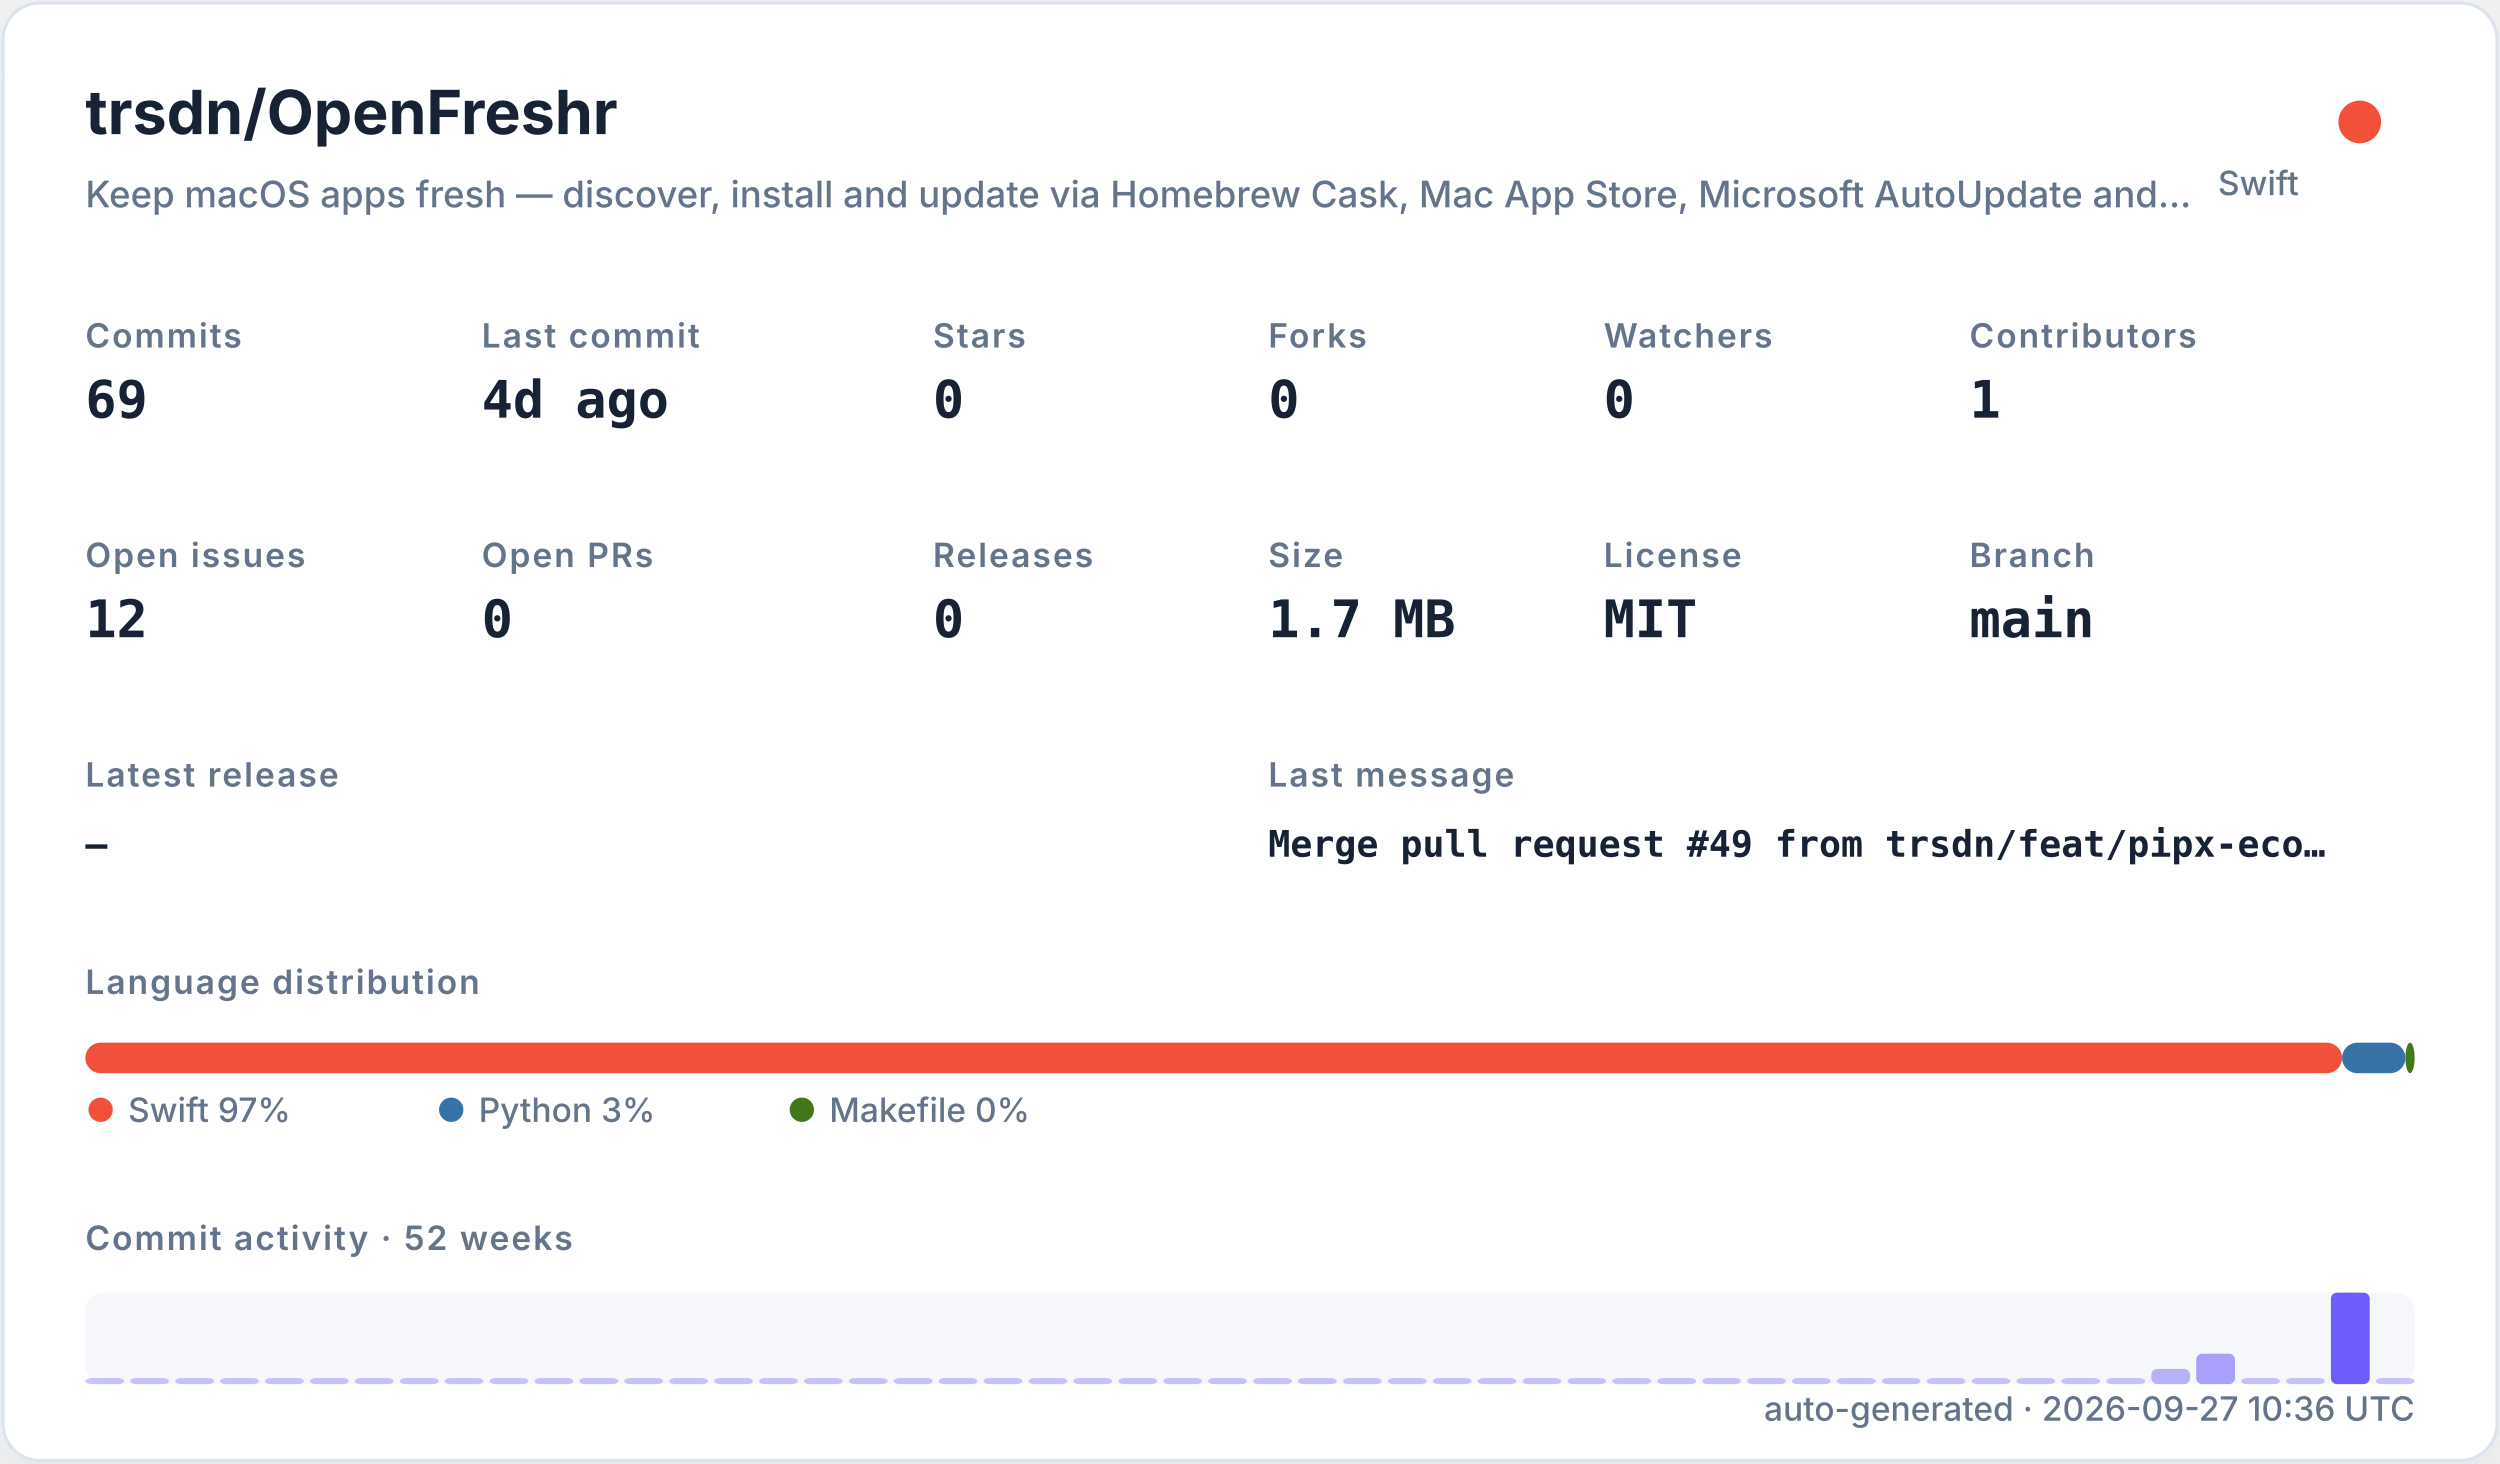
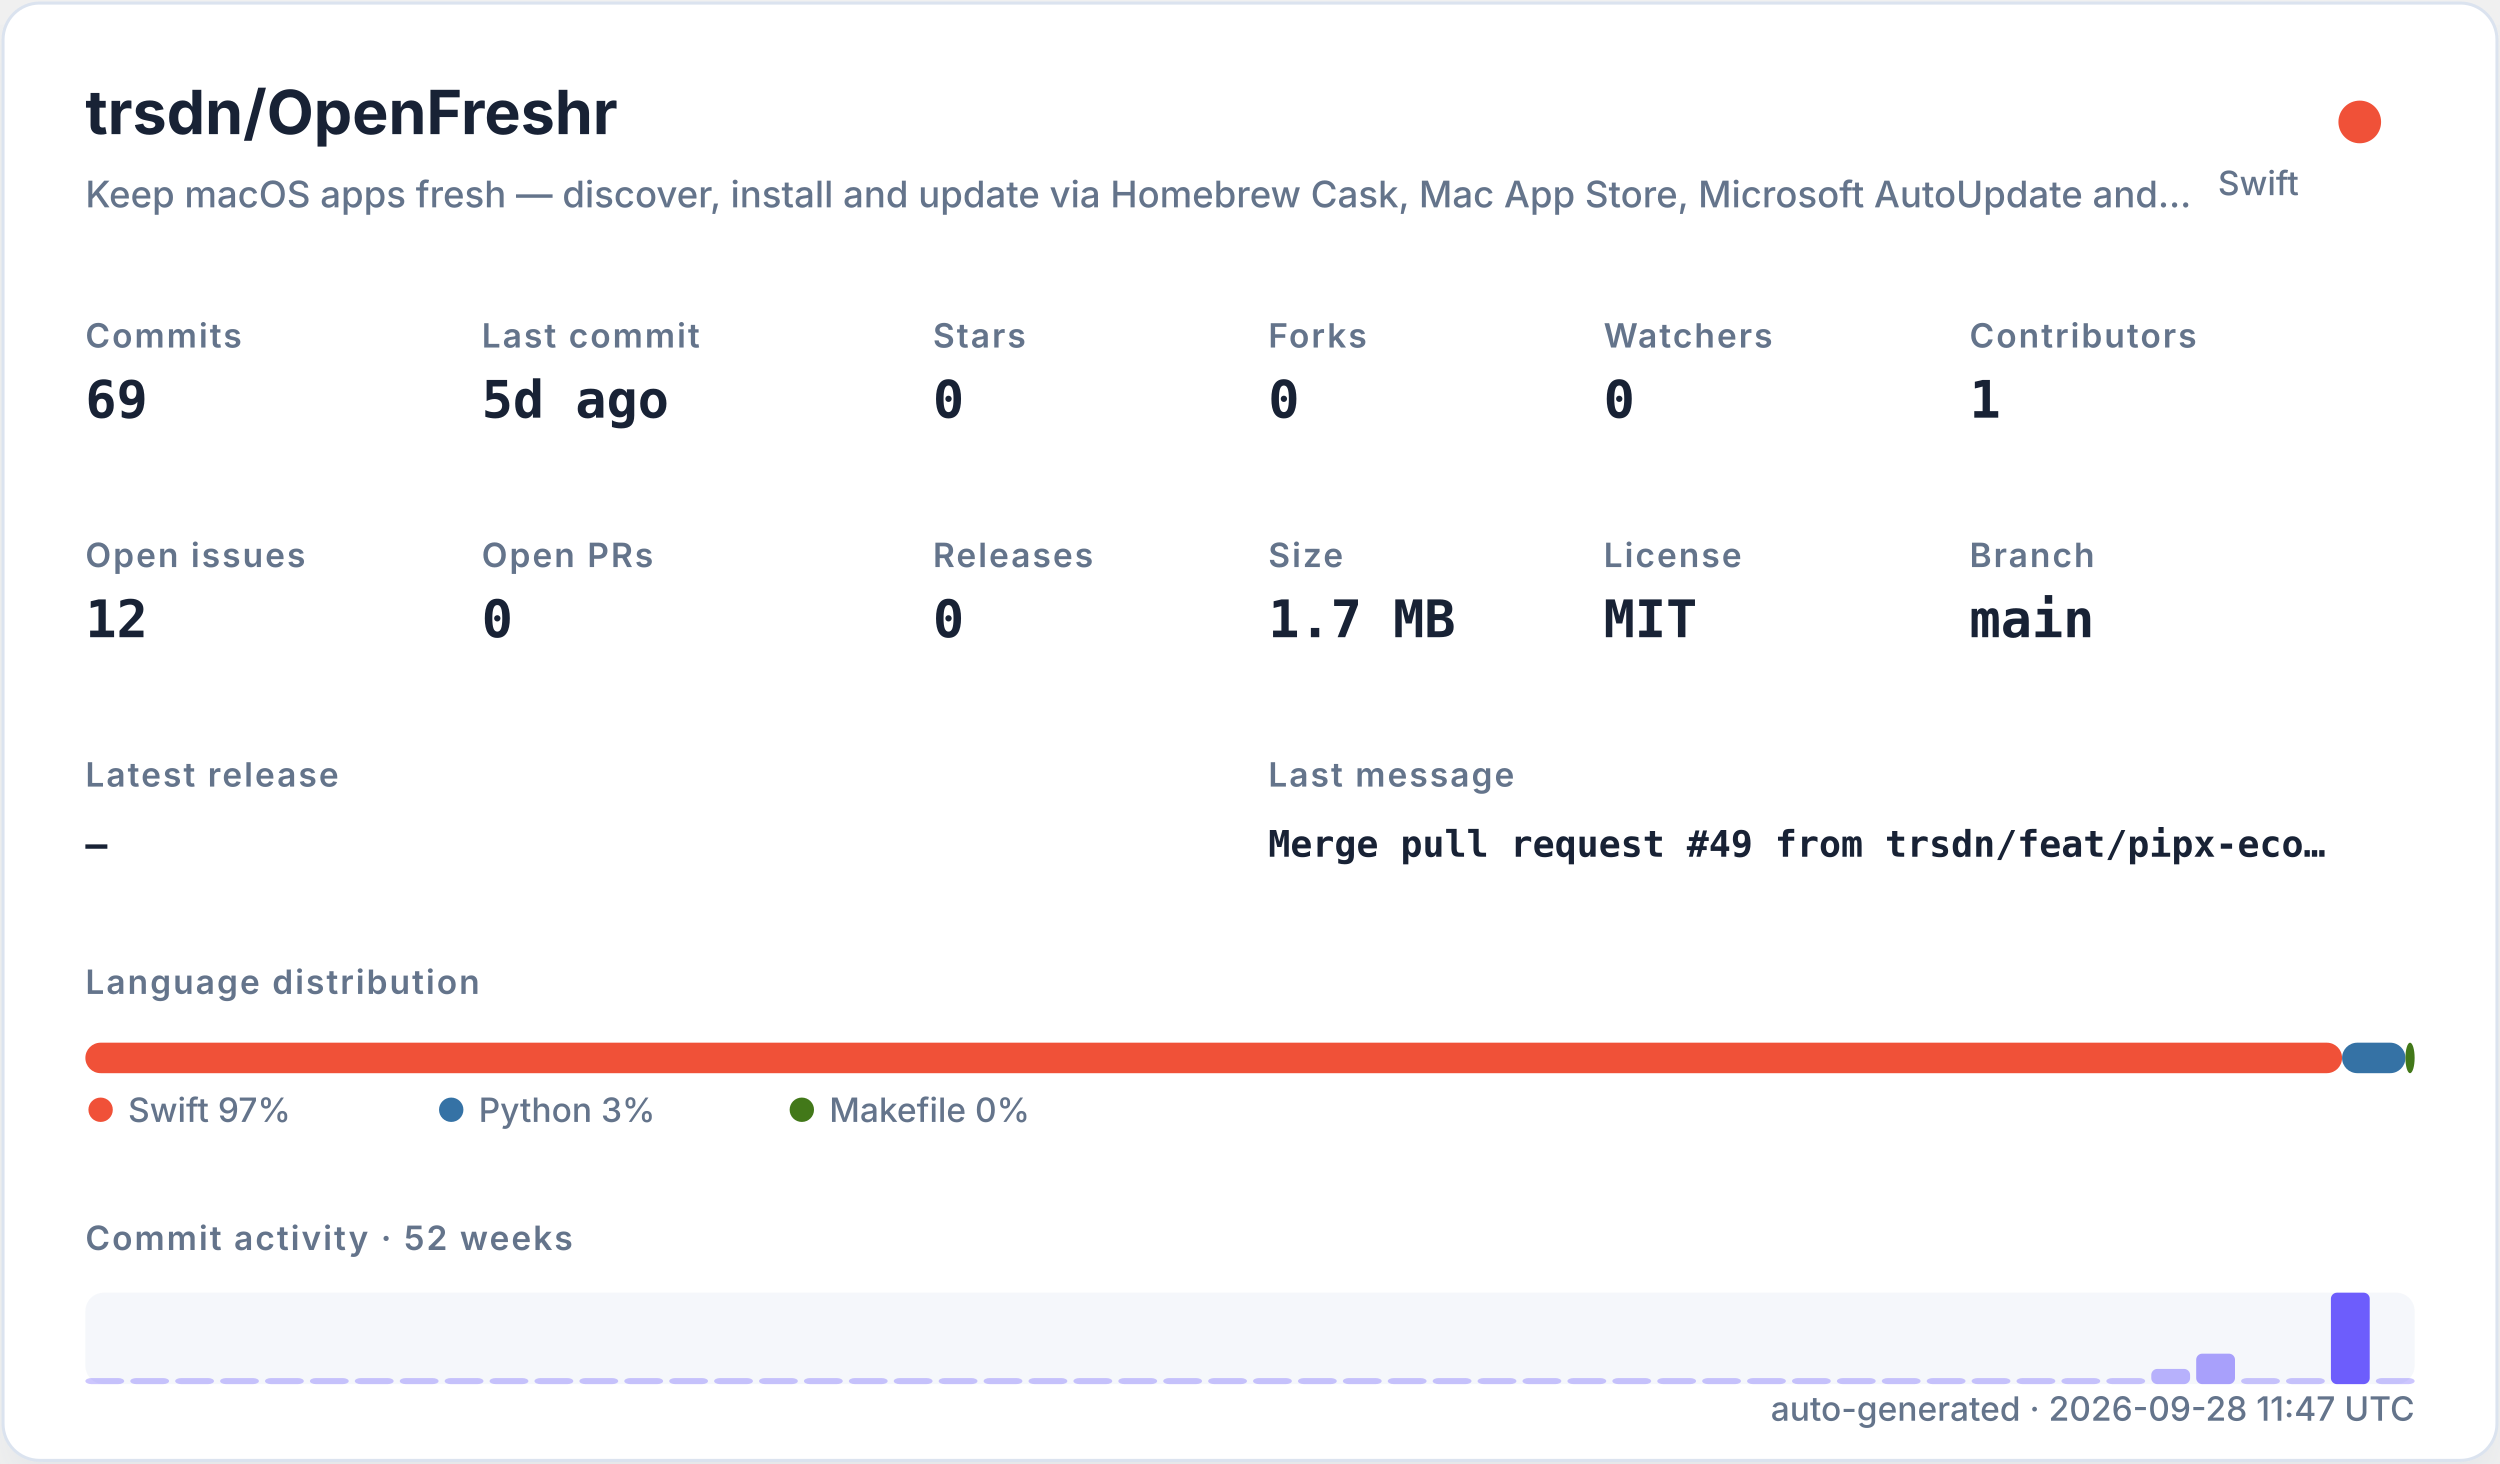
<svg xmlns="http://www.w3.org/2000/svg" width="820" height="480" viewBox="0 0 820 480" role="img">
  <defs>
    <filter id="shadow" x="-10%" y="-10%" width="120%" height="120%">
      <feDropShadow dx="0" dy="8" stdDeviation="10" flood-color="#94a3b8" flood-opacity="0.16" />
    </filter>
    <style>
    .title { font: 700 20px -apple-system,BlinkMacSystemFont,"Segoe UI",sans-serif; fill: #182235; }
    .subtitle { font: 500 12px -apple-system,BlinkMacSystemFont,"Segoe UI",sans-serif; fill: #64748b; }
    .label { font: 600 11px -apple-system,BlinkMacSystemFont,"Segoe UI",sans-serif; fill: #64748b; text-transform: uppercase; letter-spacing: .06em; }
    .value { font: 700 17px ui-monospace,SFMono-Regular,Menlo,monospace; fill: #182235; }
    .small { font: 500 11px -apple-system,BlinkMacSystemFont,"Segoe UI",sans-serif; fill: #64748b; }
    .tiny { font: 500 10px -apple-system,BlinkMacSystemFont,"Segoe UI",sans-serif; fill: #64748b; }
    .mono { font: 650 12px ui-monospace,SFMono-Regular,Menlo,monospace; fill: #182235; }
  </style>
  </defs>
  <rect x="1" y="1" width="818" height="478" rx="12" fill="#ffffff" stroke="#dbe3ef" filter="url(#shadow)" />
  <text x="28" y="44" class="title">trsdn/OpenFreshr</text>
  <text x="28" y="68" class="subtitle">Keep macOS apps fresh — discover, install and update via Homebrew Cask, Mac App Store, Microsoft AutoUpdate and…</text>
  <circle cx="774" cy="40" r="7" fill="#F05138" />
  <text x="754" y="64" text-anchor="end" class="small">Swift</text>
  <text x="28" y="114" class="label">Commits</text>
  <text x="28" y="137" class="value">69</text>
  <text x="158" y="114" class="label">Last commit</text>
-   <text x="158" y="137" class="value">4d ago</text>
+   <text x="158" y="137" class="value">5d ago</text>
  <text x="306" y="114" class="label">Stars</text>
  <text x="306" y="137" class="value">0</text>
  <text x="416" y="114" class="label">Forks</text>
  <text x="416" y="137" class="value">0</text>
  <text x="526" y="114" class="label">Watchers</text>
  <text x="526" y="137" class="value">0</text>
  <text x="646" y="114" class="label">Contributors</text>
  <text x="646" y="137" class="value">1</text>
  <text x="28" y="186" class="label">Open issues</text>
  <text x="28" y="209" class="value">12</text>
  <text x="158" y="186" class="label">Open PRs</text>
  <text x="158" y="209" class="value">0</text>
  <text x="306" y="186" class="label">Releases</text>
  <text x="306" y="209" class="value">0</text>
  <text x="416" y="186" class="label">Size</text>
  <text x="416" y="209" class="value">1.7 MB</text>
  <text x="526" y="186" class="label">License</text>
  <text x="526" y="209" class="value">MIT</text>
  <text x="646" y="186" class="label">Branch</text>
  <text x="646" y="209" class="value">main</text>
  <text x="28" y="258" class="label">Latest release</text>
  <text x="28" y="281" class="mono">—</text>
  <text x="416" y="258" class="label">Last message</text>
  <text x="416" y="281" class="mono">Merge pull request #49 from trsdn/feat/pipx-eco…</text>
  <text x="28" y="326" class="label">Language distribution</text>
  <rect x="28.00" y="342" width="740.20" height="10" rx="5" fill="#F05138" />
  <rect x="768.20" y="342" width="20.78" height="10" rx="5" fill="#3572A5" />
  <rect x="788.98" y="342" width="3.02" height="10" rx="5" fill="#427819" />
  <circle cx="33" cy="364" r="4" fill="#F05138" />
  <text x="42" y="368" class="small">Swift 97%</text>
  <circle cx="148" cy="364" r="4" fill="#3572A5" />
  <text x="157" y="368" class="small">Python 3%</text>
  <circle cx="263" cy="364" r="4" fill="#427819" />
  <text x="272" y="368" class="small">Makefile 0%</text>
  <text x="28" y="410" class="label">Commit activity · 52 weeks</text>
  <rect x="28" y="424" width="764" height="30" rx="6" fill="#e8edf5" opacity=".42" />
  <rect x="28.00" y="452.00" width="12.73" height="2.00" rx="2" fill="#6d5dfc" opacity="0.35" />
  <rect x="42.73" y="452.00" width="12.73" height="2.00" rx="2" fill="#6d5dfc" opacity="0.35" />
  <rect x="57.46" y="452.00" width="12.73" height="2.00" rx="2" fill="#6d5dfc" opacity="0.35" />
  <rect x="72.19" y="452.00" width="12.73" height="2.00" rx="2" fill="#6d5dfc" opacity="0.35" />
  <rect x="86.92" y="452.00" width="12.73" height="2.00" rx="2" fill="#6d5dfc" opacity="0.35" />
  <rect x="101.65" y="452.00" width="12.73" height="2.00" rx="2" fill="#6d5dfc" opacity="0.35" />
  <rect x="116.38" y="452.00" width="12.73" height="2.00" rx="2" fill="#6d5dfc" opacity="0.35" />
  <rect x="131.12" y="452.00" width="12.73" height="2.00" rx="2" fill="#6d5dfc" opacity="0.35" />
  <rect x="145.85" y="452.00" width="12.73" height="2.00" rx="2" fill="#6d5dfc" opacity="0.35" />
  <rect x="160.58" y="452.00" width="12.73" height="2.00" rx="2" fill="#6d5dfc" opacity="0.35" />
  <rect x="175.31" y="452.00" width="12.73" height="2.00" rx="2" fill="#6d5dfc" opacity="0.35" />
  <rect x="190.04" y="452.00" width="12.73" height="2.00" rx="2" fill="#6d5dfc" opacity="0.35" />
  <rect x="204.77" y="452.00" width="12.73" height="2.00" rx="2" fill="#6d5dfc" opacity="0.35" />
  <rect x="219.50" y="452.00" width="12.73" height="2.00" rx="2" fill="#6d5dfc" opacity="0.35" />
  <rect x="234.23" y="452.00" width="12.73" height="2.00" rx="2" fill="#6d5dfc" opacity="0.35" />
  <rect x="248.96" y="452.00" width="12.73" height="2.00" rx="2" fill="#6d5dfc" opacity="0.35" />
  <rect x="263.69" y="452.00" width="12.73" height="2.00" rx="2" fill="#6d5dfc" opacity="0.35" />
  <rect x="278.42" y="452.00" width="12.73" height="2.00" rx="2" fill="#6d5dfc" opacity="0.35" />
  <rect x="293.15" y="452.00" width="12.73" height="2.00" rx="2" fill="#6d5dfc" opacity="0.35" />
  <rect x="307.88" y="452.00" width="12.73" height="2.00" rx="2" fill="#6d5dfc" opacity="0.35" />
  <rect x="322.62" y="452.00" width="12.73" height="2.00" rx="2" fill="#6d5dfc" opacity="0.35" />
  <rect x="337.35" y="452.00" width="12.73" height="2.00" rx="2" fill="#6d5dfc" opacity="0.35" />
  <rect x="352.08" y="452.00" width="12.73" height="2.00" rx="2" fill="#6d5dfc" opacity="0.35" />
  <rect x="366.81" y="452.00" width="12.73" height="2.00" rx="2" fill="#6d5dfc" opacity="0.35" />
  <rect x="381.54" y="452.00" width="12.73" height="2.00" rx="2" fill="#6d5dfc" opacity="0.35" />
  <rect x="396.27" y="452.00" width="12.73" height="2.00" rx="2" fill="#6d5dfc" opacity="0.35" />
  <rect x="411.00" y="452.00" width="12.73" height="2.00" rx="2" fill="#6d5dfc" opacity="0.35" />
  <rect x="425.73" y="452.00" width="12.73" height="2.00" rx="2" fill="#6d5dfc" opacity="0.35" />
  <rect x="440.46" y="452.00" width="12.73" height="2.00" rx="2" fill="#6d5dfc" opacity="0.35" />
  <rect x="455.19" y="452.00" width="12.73" height="2.00" rx="2" fill="#6d5dfc" opacity="0.35" />
  <rect x="469.92" y="452.00" width="12.73" height="2.00" rx="2" fill="#6d5dfc" opacity="0.35" />
  <rect x="484.65" y="452.00" width="12.73" height="2.00" rx="2" fill="#6d5dfc" opacity="0.35" />
  <rect x="499.38" y="452.00" width="12.73" height="2.00" rx="2" fill="#6d5dfc" opacity="0.35" />
  <rect x="514.12" y="452.00" width="12.73" height="2.00" rx="2" fill="#6d5dfc" opacity="0.35" />
  <rect x="528.85" y="452.00" width="12.73" height="2.00" rx="2" fill="#6d5dfc" opacity="0.35" />
  <rect x="543.58" y="452.00" width="12.73" height="2.00" rx="2" fill="#6d5dfc" opacity="0.35" />
  <rect x="558.31" y="452.00" width="12.73" height="2.00" rx="2" fill="#6d5dfc" opacity="0.35" />
  <rect x="573.04" y="452.00" width="12.73" height="2.00" rx="2" fill="#6d5dfc" opacity="0.35" />
  <rect x="587.77" y="452.00" width="12.73" height="2.00" rx="2" fill="#6d5dfc" opacity="0.35" />
  <rect x="602.50" y="452.00" width="12.73" height="2.00" rx="2" fill="#6d5dfc" opacity="0.35" />
  <rect x="617.23" y="452.00" width="12.73" height="2.00" rx="2" fill="#6d5dfc" opacity="0.35" />
  <rect x="631.96" y="452.00" width="12.73" height="2.00" rx="2" fill="#6d5dfc" opacity="0.35" />
  <rect x="646.69" y="452.00" width="12.73" height="2.00" rx="2" fill="#6d5dfc" opacity="0.35" />
  <rect x="661.42" y="452.00" width="12.73" height="2.00" rx="2" fill="#6d5dfc" opacity="0.35" />
  <rect x="676.15" y="452.00" width="12.73" height="2.00" rx="2" fill="#6d5dfc" opacity="0.35" />
  <rect x="690.88" y="452.00" width="12.73" height="2.00" rx="2" fill="#6d5dfc" opacity="0.35" />
  <rect x="705.62" y="449.00" width="12.73" height="5.00" rx="2" fill="#6d5dfc" opacity="0.46" />
  <rect x="720.35" y="444.00" width="12.73" height="10.00" rx="2" fill="#6d5dfc" opacity="0.57" />
  <rect x="735.08" y="452.00" width="12.73" height="2.00" rx="2" fill="#6d5dfc" opacity="0.35" />
  <rect x="749.81" y="452.00" width="12.73" height="2.00" rx="2" fill="#6d5dfc" opacity="0.35" />
  <rect x="764.54" y="424.00" width="12.73" height="30.00" rx="2" fill="#6d5dfc" opacity="1.00" />
  <rect x="779.27" y="452.00" width="12.73" height="2.00" rx="2" fill="#6d5dfc" opacity="0.35" />
-   <text x="792" y="466" text-anchor="end" class="small">auto-generated · 2026-09-27 10:36 UTC</text>
+   <text x="792" y="466" text-anchor="end" class="small">auto-generated · 2026-09-28 11:47 UTC</text>
</svg>
